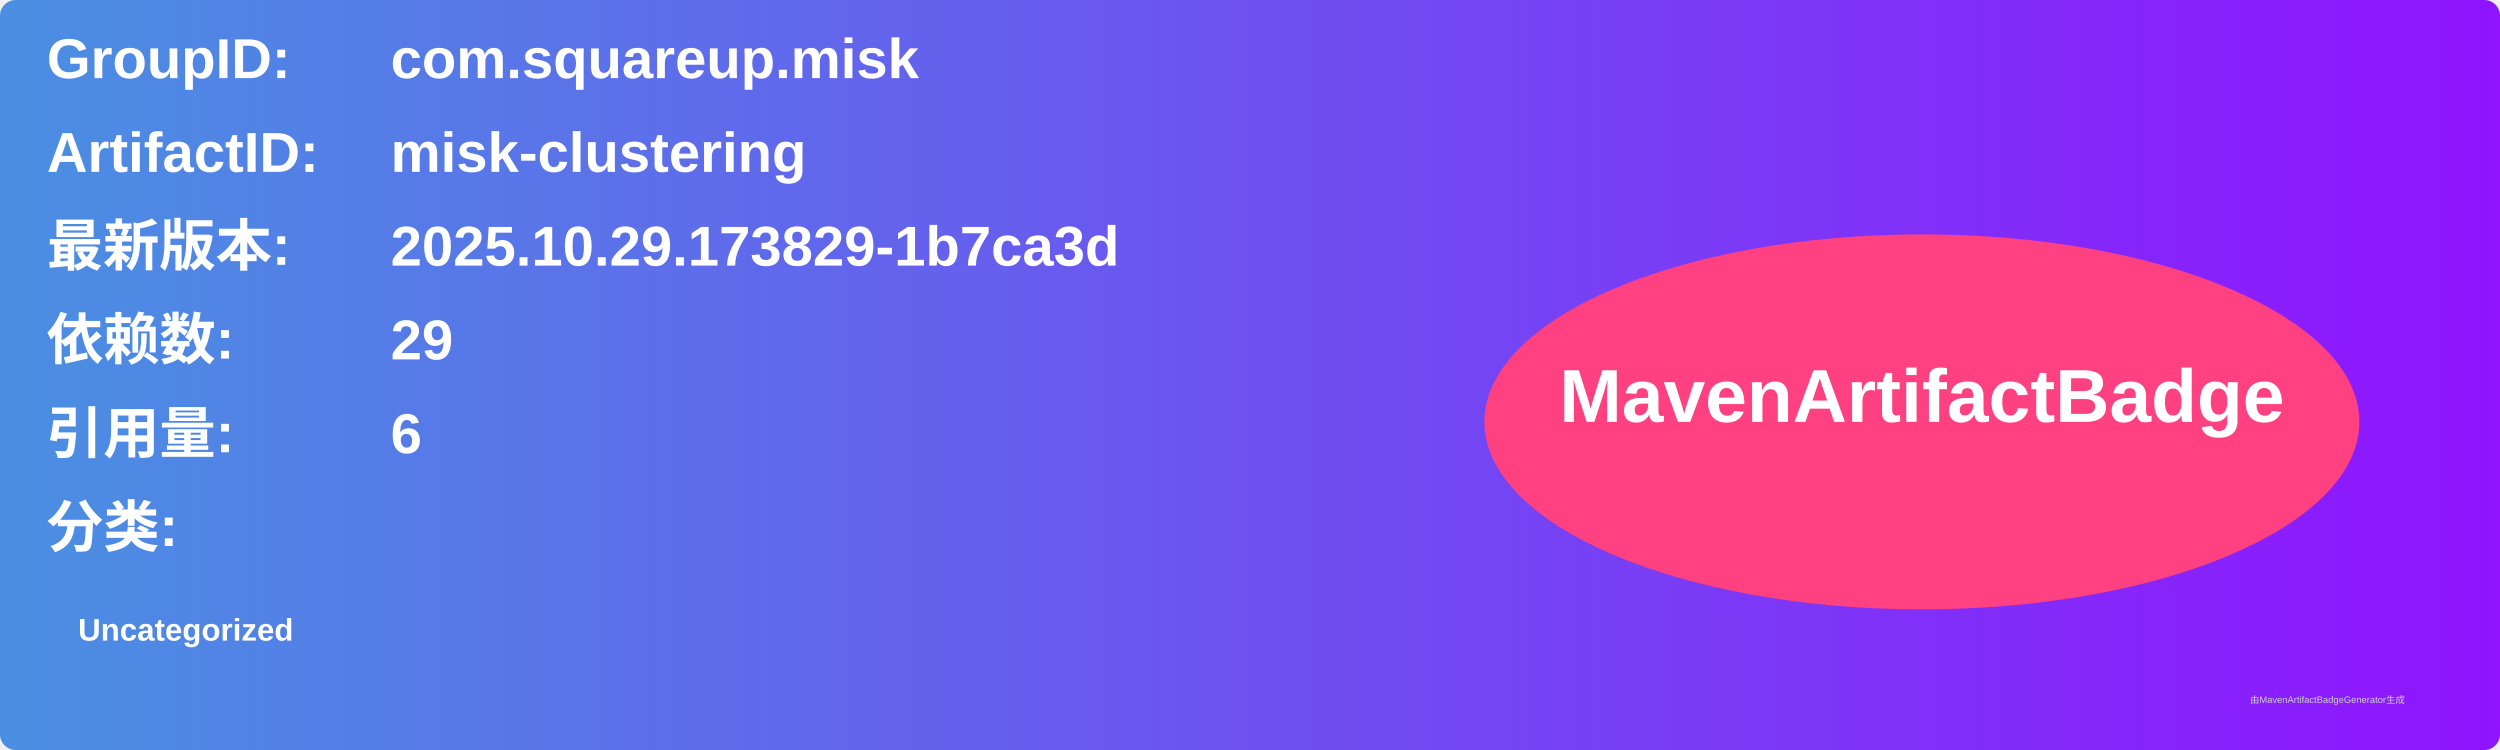
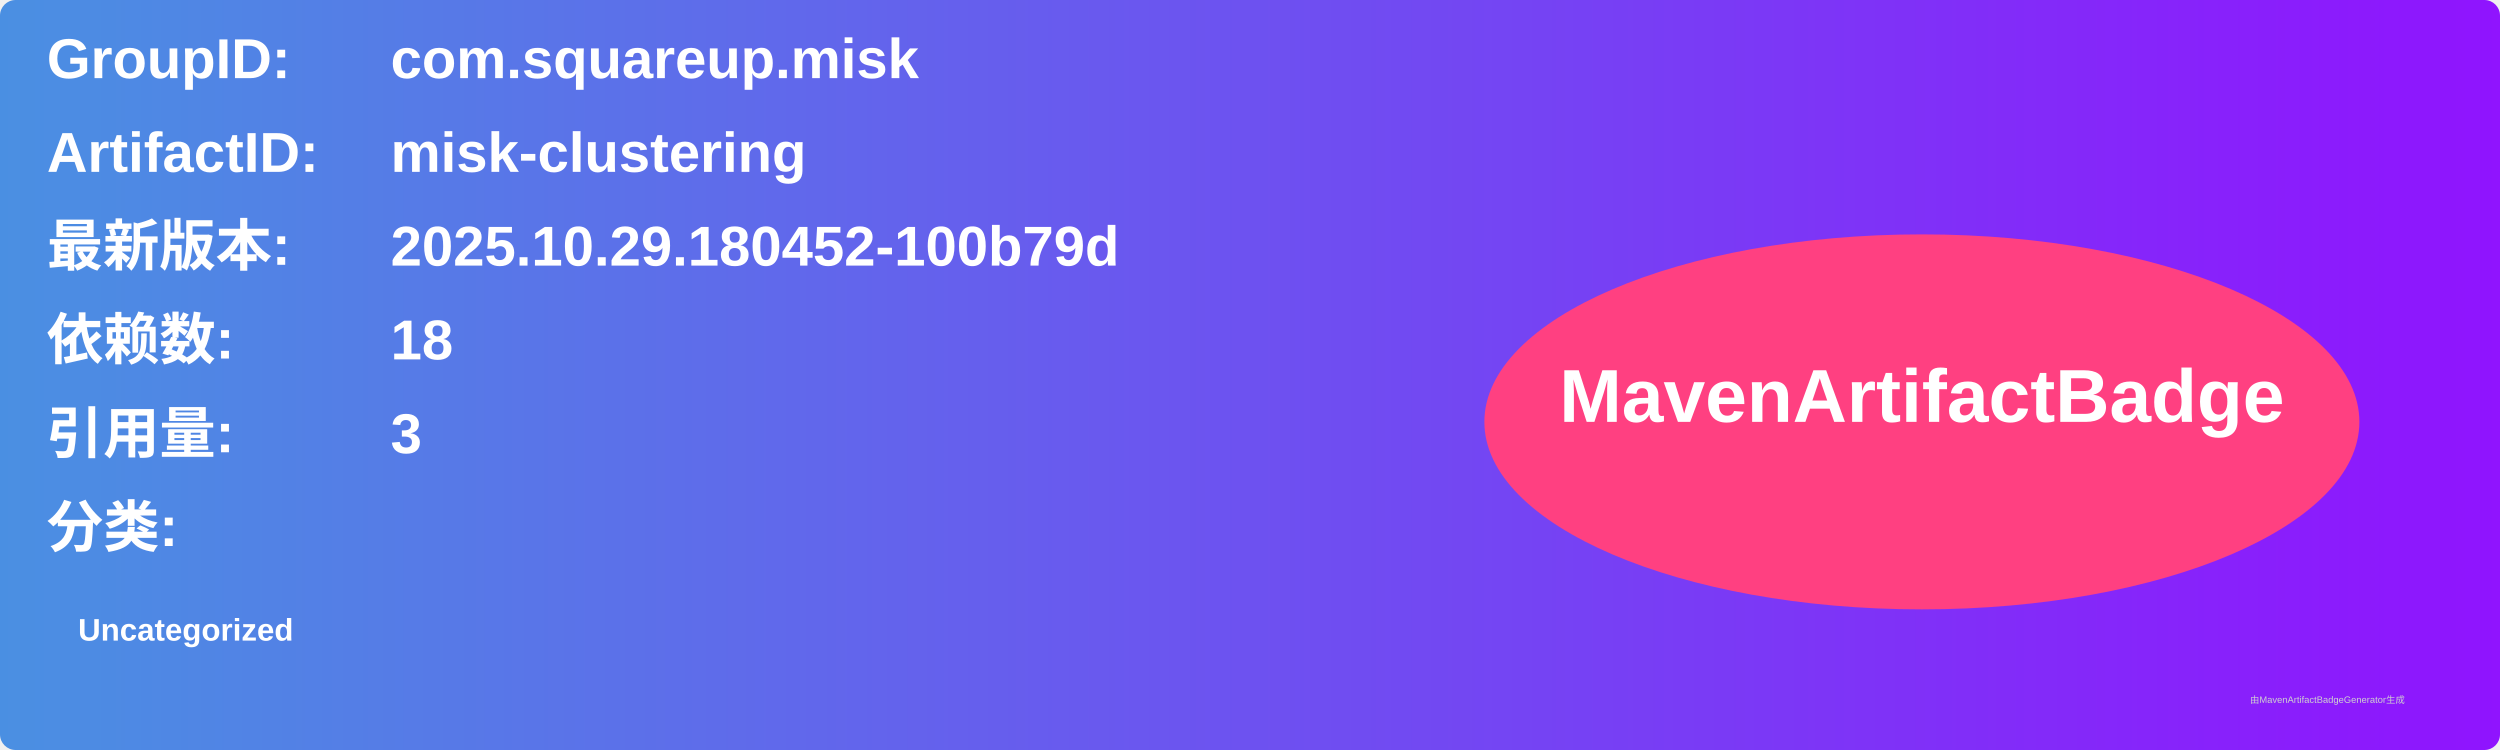
<svg xmlns="http://www.w3.org/2000/svg" width="800" height="240" viewBox="0 0 800 240">
  <linearGradient id="grad" x1="0%" y1="0%" x2="100%" y2="0%">
    <stop offset="0%" stop-color="#4a90e2" />
    <stop offset="100%" stop-color="#9013fe" />
  </linearGradient>
  <rect width="100%" height="100%" rx="5" ry="5" fill="url(#grad)" />
  <g transform="translate(15, 15)">
    <text x="0" y="10" font-family="Arial" font-size="18" fill="white" font-weight="bold" width="260">GroupID:</text>
    <text x="110" y="10" font-family="Arial" font-size="18" fill="white" font-weight="bold" width="460">com.squareup.misk</text>
    <text x="0" y="40" font-family="Arial" font-size="18" fill="white" font-weight="bold" width="260">ArtifactID:</text>
    <text x="110" y="40" font-family="Arial" font-size="18" fill="white" font-weight="bold" width="460">misk-clustering</text>
    <text x="0" y="70" font-family="Arial" font-size="18" fill="white" font-weight="bold">最新版本:</text>
    <text x="110" y="70" font-family="Arial" font-size="18" fill="white" font-weight="bold">
-       <tspan font-weight="bold">2025.10.29.173829-1b7ca3d</tspan>
+       <tspan font-weight="bold">2025.10.29.180452-100b79d</tspan>
    </text>
    <text x="0" y="100" font-family="Arial" font-size="18" fill="white" font-weight="bold">依赖数: </text>
    <text x="110" y="100" font-family="Arial" font-size="18" fill="white">
-       <tspan font-weight="bold">29</tspan>
+       <tspan font-weight="bold">18</tspan>
    </text>
    <text x="0" y="130" font-family="Arial" font-size="18" fill="white" font-weight="bold">引用量: </text>
    <text x="110" y="130" font-family="Arial" font-size="18" fill="white">
-       <tspan font-weight="bold">6</tspan>
+       <tspan font-weight="bold">3</tspan>
    </text>
    <text x="0" y="160" font-family="Arial" font-size="18" fill="white" font-weight="bold">分类:</text>
    <text x="10" y="190" font-family="Arial" font-size="10" fill="white">
      <tspan font-weight="bold">Uncategorized</tspan>
    </text>
    <ellipse cx="600" cy="120" rx="140" ry="60" fill="#ff4081" />
    <text x="600" y="120" text-anchor="middle" font-family="Arial" font-size="24" fill="white" font-weight="bold">MavenArtifactBadge</text>
  </g>
  <text x="720" y="225" font-family="Arial" font-size="3" fill="#d0d0d0">由MavenArtifactBadgeGenerator生成</text>
</svg>
